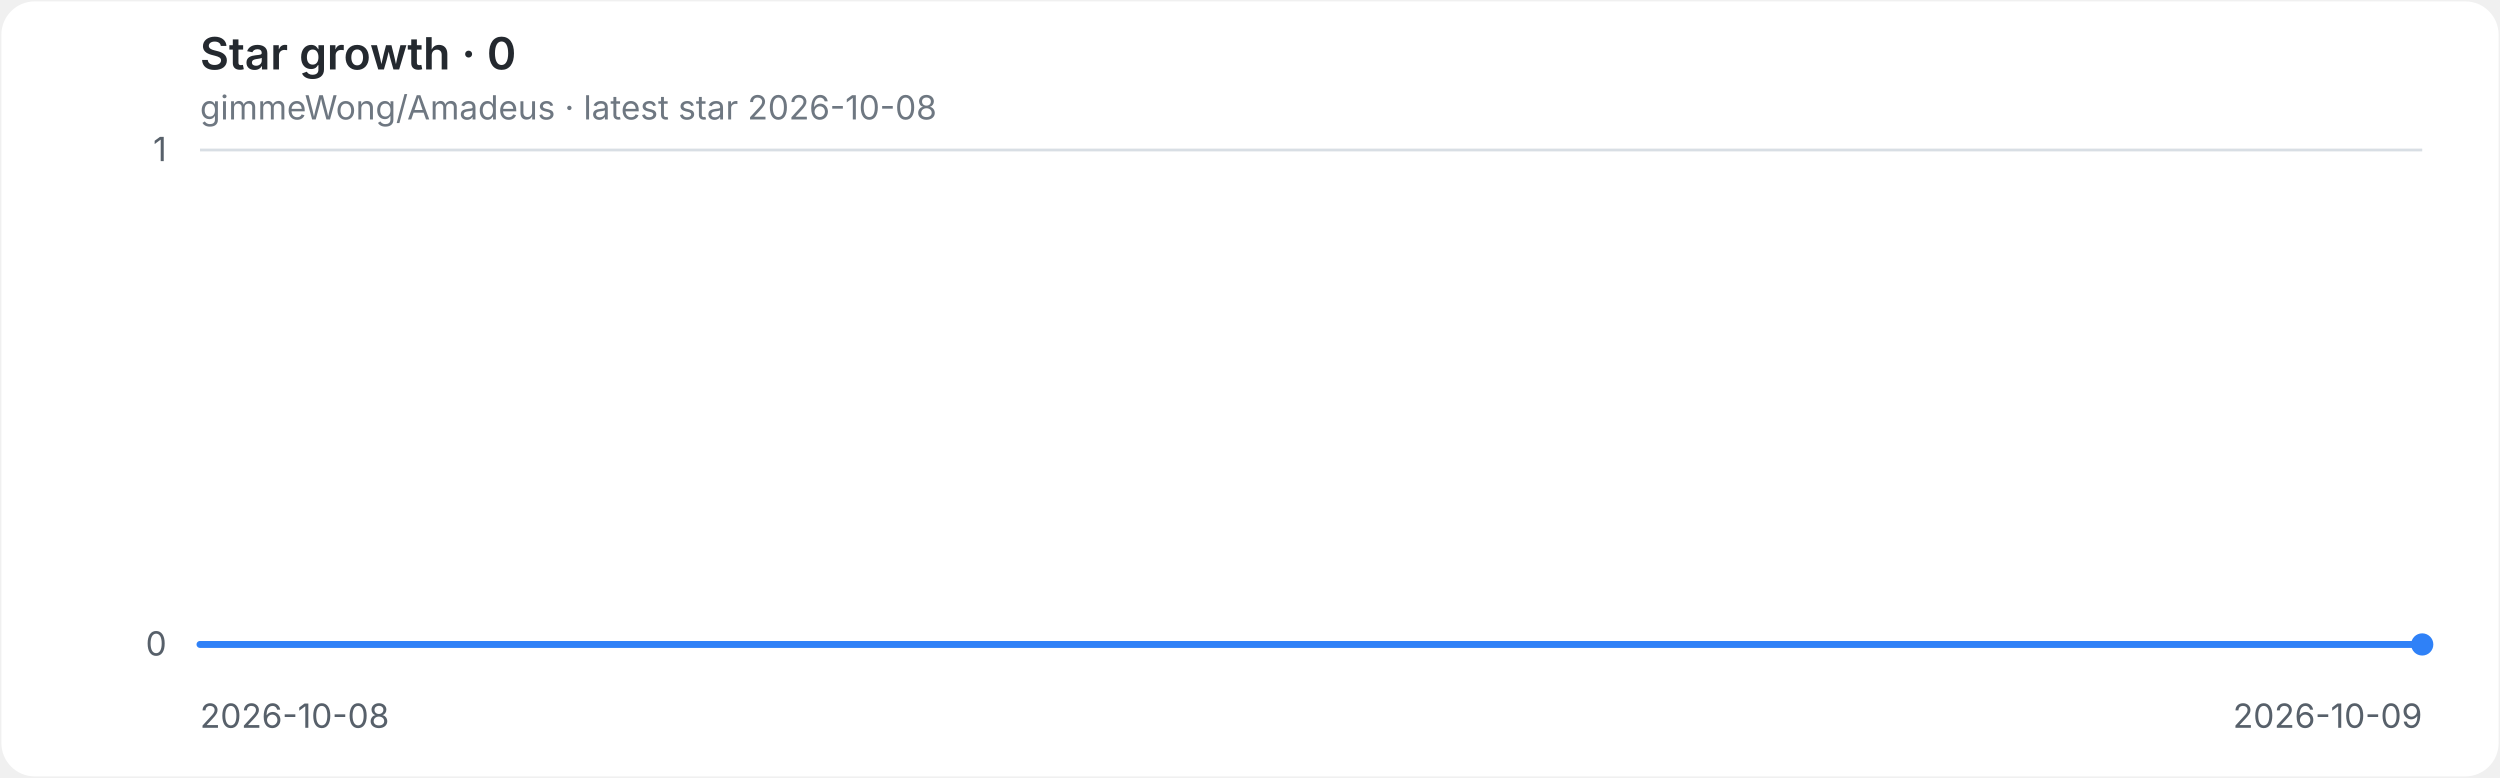
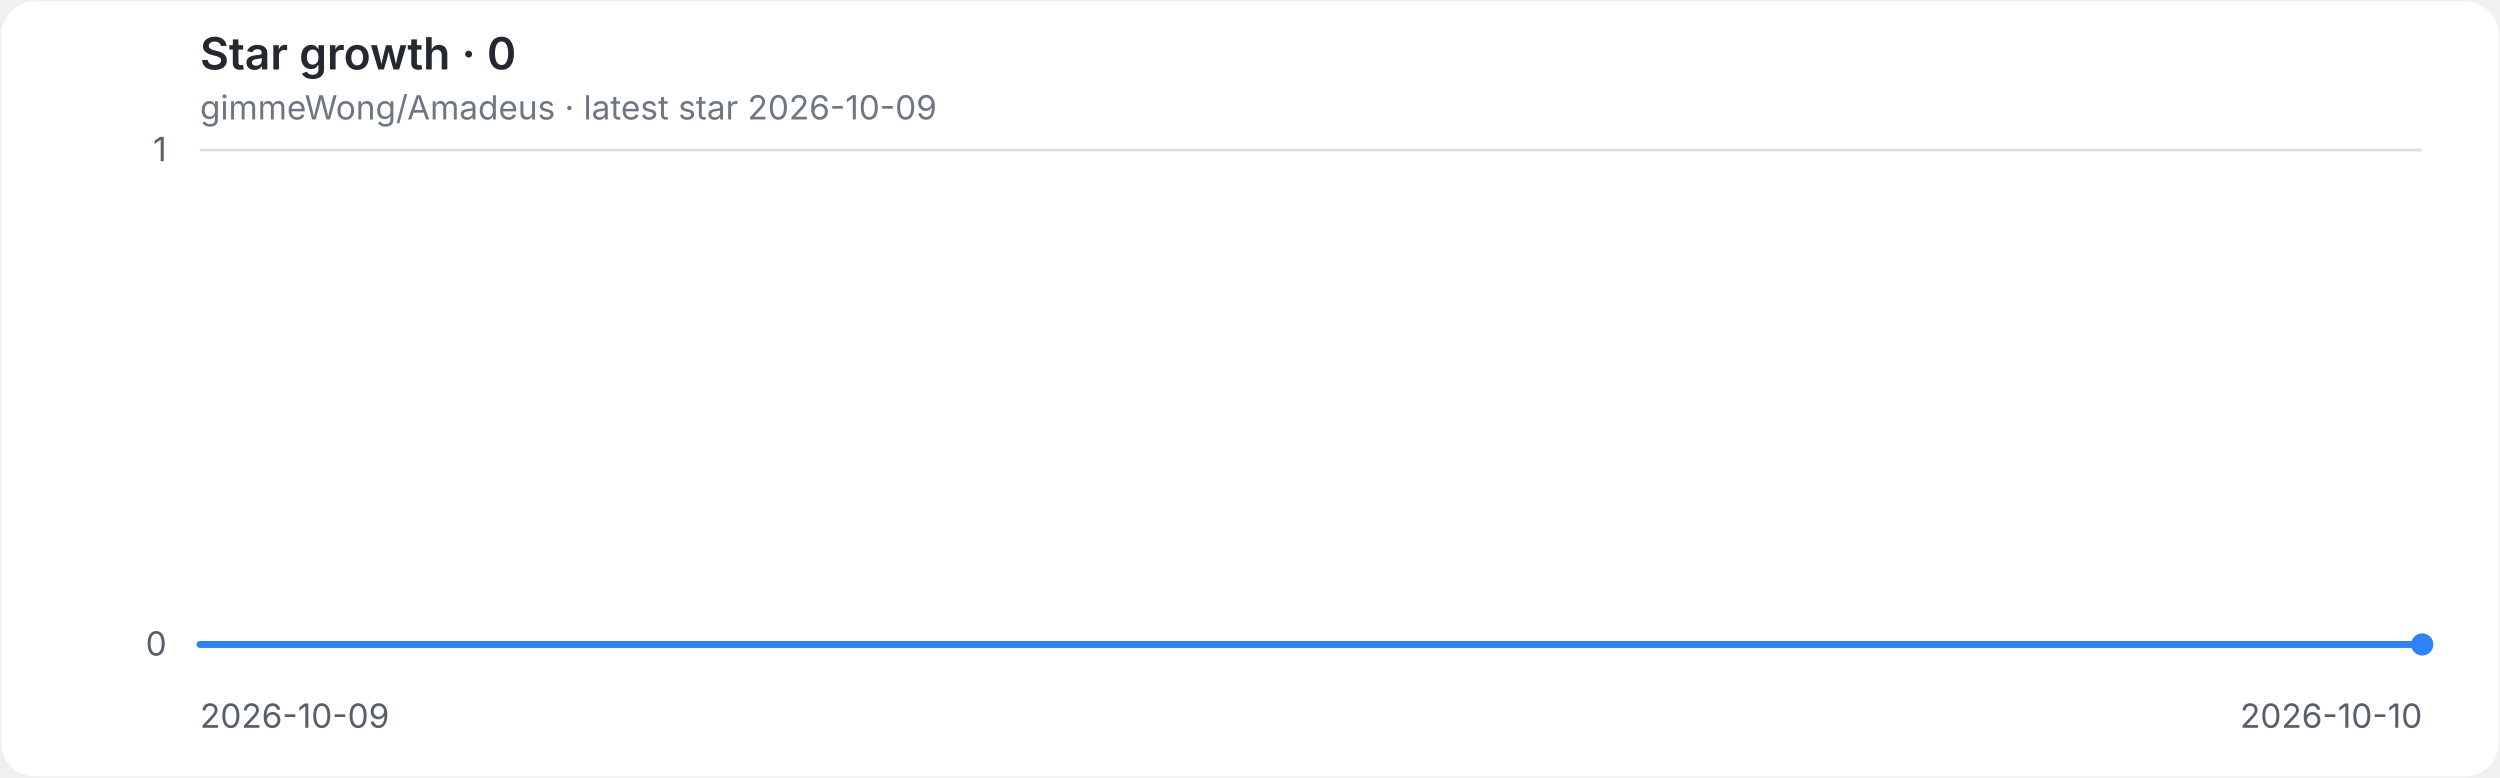
<svg xmlns="http://www.w3.org/2000/svg" role="img" aria-labelledby="title desc" viewBox="0 0 900 280">
  <style>
.background{fill:#ffffff}.grid{stroke:#d8dee4;stroke-width:1}.axis{fill:#57606a;font:12px -apple-system,BlinkMacSystemFont,'Segoe UI',sans-serif}.heading{fill:#24292f;font:600 16px -apple-system,BlinkMacSystemFont,'Segoe UI',sans-serif}.meta{fill:#6e7781;font:12px -apple-system,BlinkMacSystemFont,'Segoe UI',sans-serif}.line{fill:none;stroke:#2f81f7;stroke-width:2.5;stroke-linecap:round;stroke-linejoin:round}.endpoint{fill:#2f81f7}
@media(prefers-color-scheme:dark){.background{fill:#0d1117}.grid{stroke:#30363d}.axis{fill:#8b949e}.heading{fill:#e6edf3}.meta{fill:#8b949e}.line{stroke:#58a6ff}.endpoint{fill:#58a6ff}}
</style>
  <rect class="background" x="0.5" y="0.5" width="899" height="279" rx="12" />
  <text class="heading" x="72" y="25">Star growth · 0</text>
-   <text class="meta" x="72" y="43">gimmeWong/Amadeus · latest star 2026-10-08</text>
+   <text class="meta" x="72" y="43">gimmeWong/Amadeus · latest star 2026-10-09</text>
  <line class="grid" x1="72" y1="232.0" x2="872" y2="232.0" />
  <text class="axis" x="60" y="236.0" text-anchor="end">0</text>
  <line class="grid" x1="72" y1="54.0" x2="872" y2="54.0" />
  <text class="axis" x="60" y="58.0" text-anchor="end">1</text>
-   <text class="axis" x="72.0" y="262" text-anchor="start">2026-10-08</text>
-   <text class="axis" x="872.0" y="262" text-anchor="end">2026-10-09</text>
+   <text class="axis" x="72.0" y="262" text-anchor="start">2026-10-09</text>
+   <text class="axis" x="872.0" y="262" text-anchor="end">2026-10-10</text>
  <path class="line" d="M 72.0 232.0 H 872.0" />
  <circle class="endpoint" cx="872.0" cy="232.0" r="4" />
</svg>
